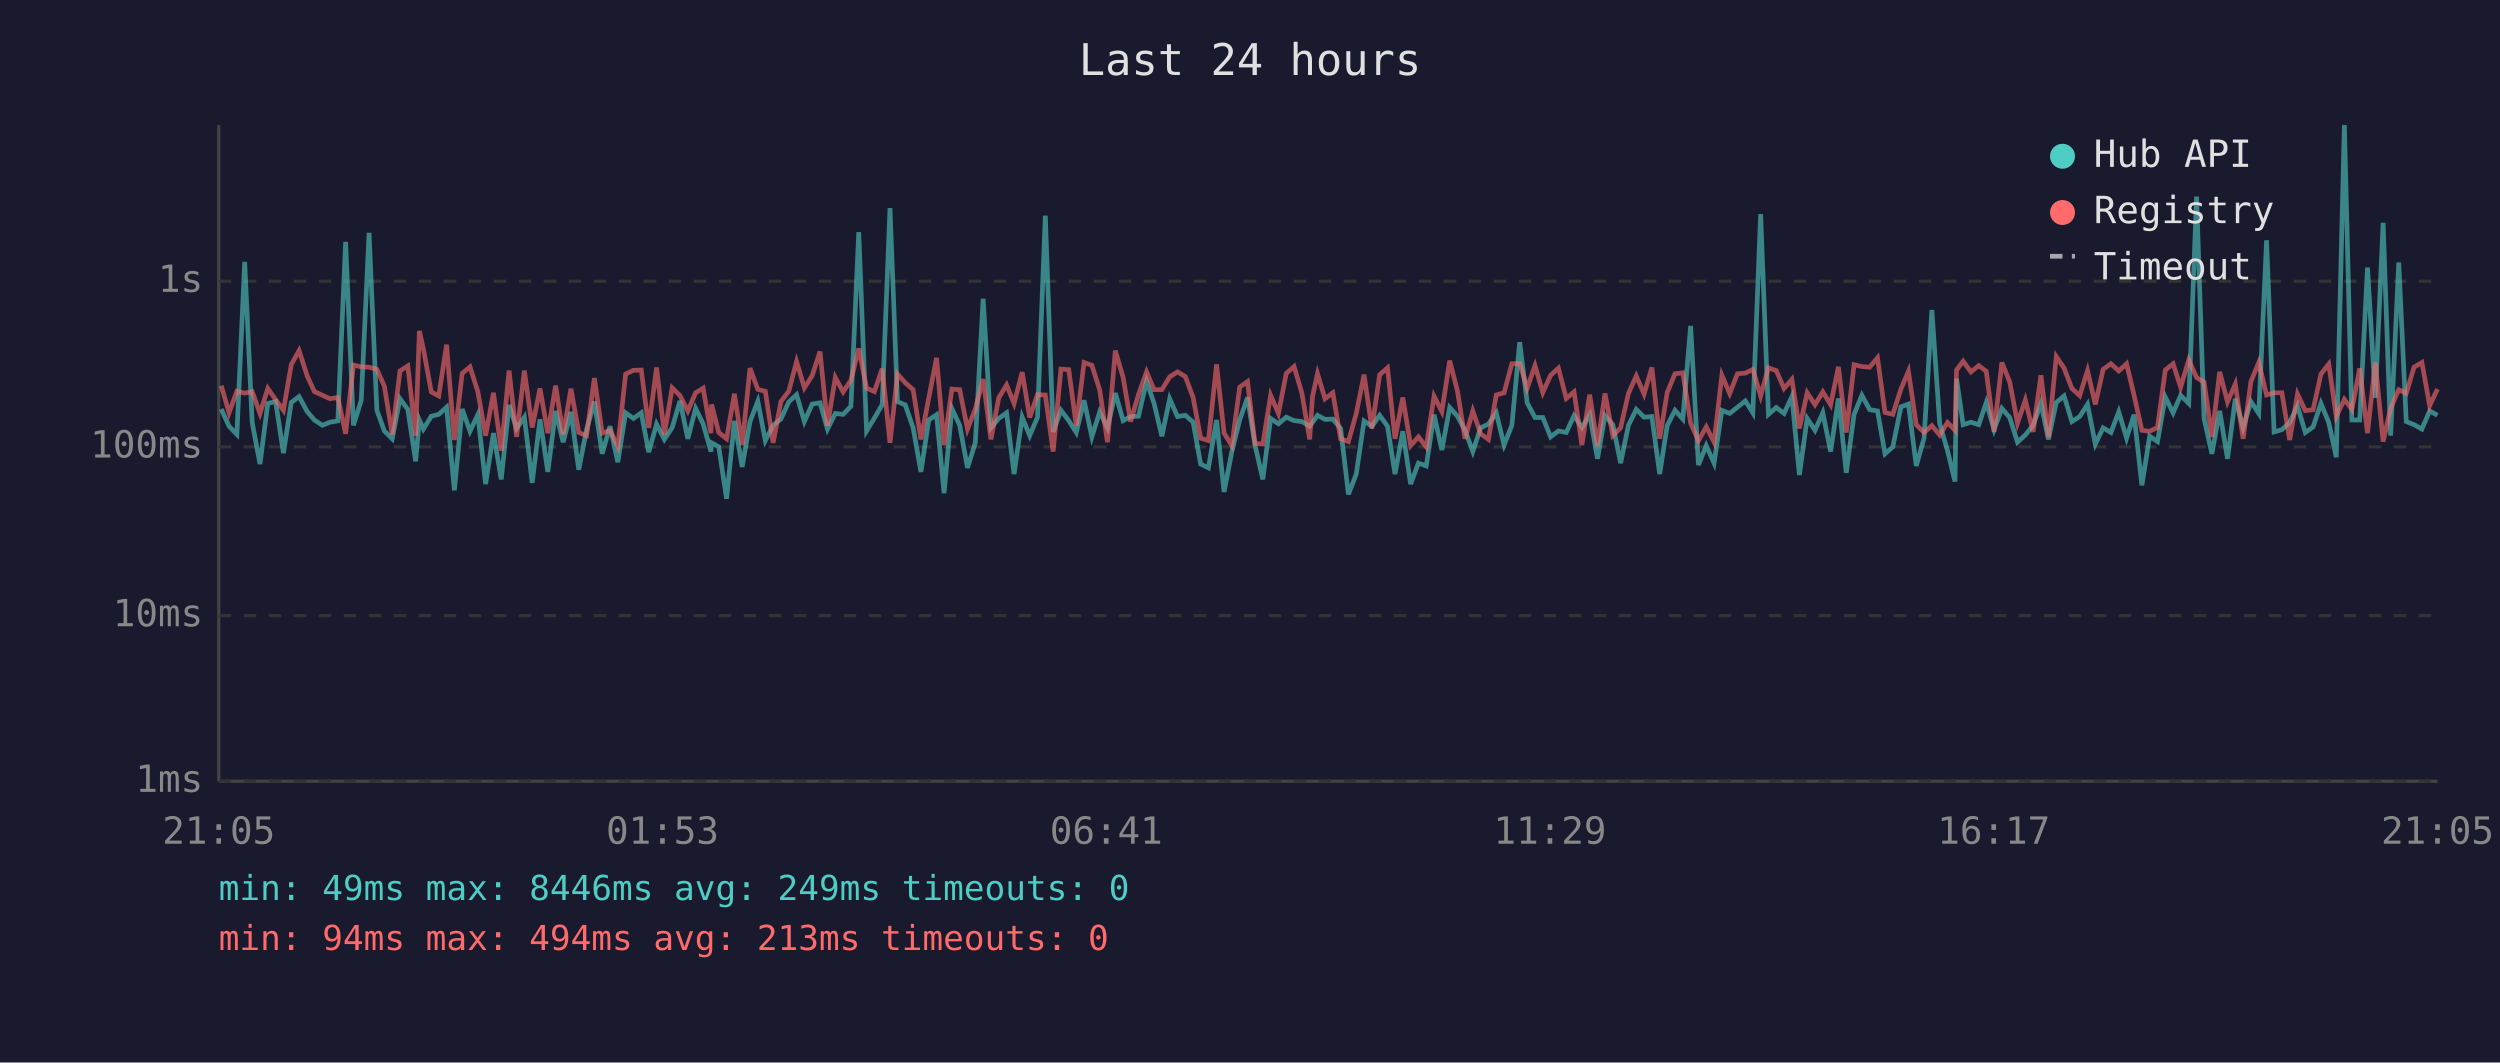
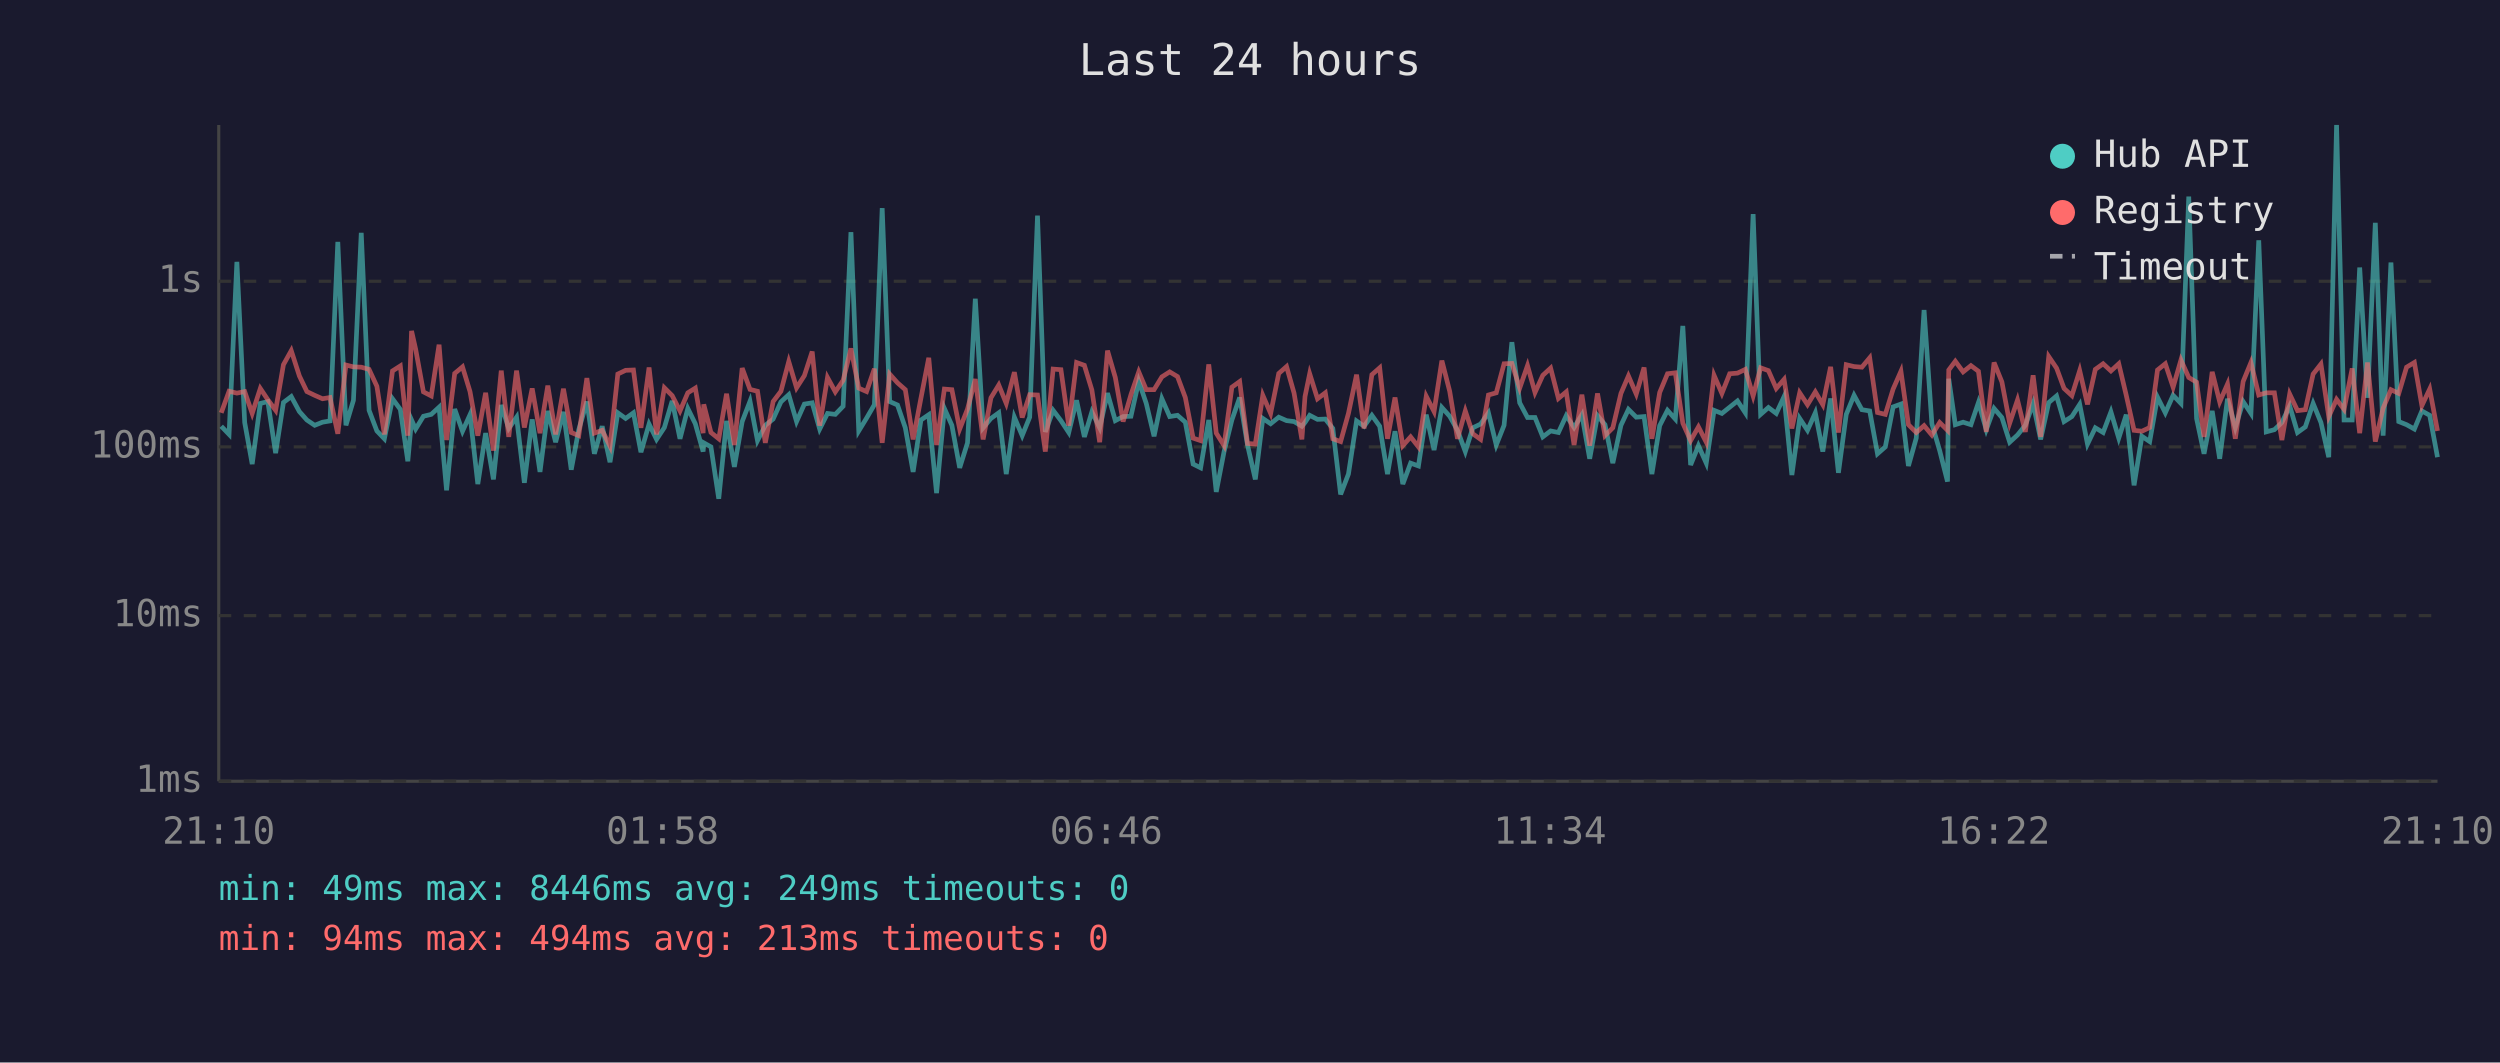
<svg xmlns="http://www.w3.org/2000/svg" viewBox="0 0 800 340" font-family="monospace" font-size="12">
  <rect width="800" height="340" fill="#1a1a2e" />
  <text x="400" y="24" fill="#e0e0e0" font-size="14" text-anchor="middle">Last 24 hours</text>
  <line x1="70" y1="40" x2="70" y2="250" stroke="#444" stroke-width="1" />
  <line x1="70" y1="250" x2="780" y2="250" stroke="#444" stroke-width="1" />
  <line x1="70" y1="250" x2="780" y2="250" stroke="#333" stroke-width="1" stroke-dasharray="4" />
  <text x="65" y="250" fill="#888" text-anchor="end" dominant-baseline="middle">1ms</text>
  <line x1="70" y1="197" x2="780" y2="197" stroke="#333" stroke-width="1" stroke-dasharray="4" />
  <text x="65" y="197" fill="#888" text-anchor="end" dominant-baseline="middle">10ms</text>
  <line x1="70" y1="143" x2="780" y2="143" stroke="#333" stroke-width="1" stroke-dasharray="4" />
  <text x="65" y="143" fill="#888" text-anchor="end" dominant-baseline="middle">100ms</text>
  <line x1="70" y1="90" x2="780" y2="90" stroke="#333" stroke-width="1" stroke-dasharray="4" />
  <text x="65" y="90" fill="#888" text-anchor="end" dominant-baseline="middle">1s</text>
-   <text x="70" y="270" fill="#888" text-anchor="middle">21:05</text>
-   <text x="212" y="270" fill="#888" text-anchor="middle">01:53</text>
-   <text x="354" y="270" fill="#888" text-anchor="middle">06:41</text>
-   <text x="496" y="270" fill="#888" text-anchor="middle">11:29</text>
-   <text x="638" y="270" fill="#888" text-anchor="middle">16:17</text>
-   <text x="780" y="270" fill="#888" text-anchor="middle">21:05</text>
-   <polyline points="70.8,130.9 73.3,136.4 75.8,139.0 78.3,83.8 80.7,135.2 83.2,148.5 85.7,129.1 88.2,128.5 90.7,145.0 93.2,128.8 95.7,126.9 98.3,131.7 100.6,134.4 103.2,136.1 105.6,135.1 108.1,134.7 110.6,77.4 113.1,136.1 115.6,128.1 118.1,74.5 120.6,131.3 123.0,137.9 125.5,140.4 128.0,127.6 130.5,131.0 133.0,147.6 134.2,134.4 135.5,137.3 138.0,133.2 140.4,132.6 142.9,130.3 145.4,156.9 147.9,130.9 150.4,138.0 152.9,132.7 155.4,154.9 157.9,138.6 160.4,153.4 162.9,129.6 165.3,137.1 167.8,133.5 170.3,154.5 172.8,134.2 175.3,151.0 177.8,131.5 180.2,141.5 182.7,131.8 185.2,150.3 187.7,137.5 190.2,128.5 192.7,145.2 195.2,136.4 197.7,147.9 200.2,132.1 202.7,133.9 205.2,132.1 207.6,144.7 210.1,135.7 212.6,140.6 215.1,136.8 217.6,128.3 220.1,140.4 222.6,130.7 225.0,135.6 227.5,144.5 227.7,141.7 230.0,143.0 232.5,159.6 235.0,134.7 237.5,149.4 240.0,134.9 242.5,128.4 244.9,141.0 247.4,136.1 249.9,134.1 252.4,128.6 254.9,126.3 257.4,134.9 259.9,129.3 262.4,128.9 264.8,137.3 267.3,132.3 269.8,132.6 272.3,130.0 274.8,74.3 277.3,137.9 279.8,133.8 282.3,129.5 284.8,66.6 287.2,128.5 289.7,129.6 292.2,136.9 294.7,151.0 297.2,134.4 299.7,132.7 302.1,157.8 304.6,130.7 307.1,136.1 309.6,149.7 312.1,141.7 314.6,95.6 317.1,136.9 319.6,133.9 322.1,132.1 324.5,151.7 327.1,133.5 329.5,139.4 332.0,133.5 334.5,69.0 337.0,138.2 339.5,131.3 342.0,134.6 344.4,138.4 346.9,128.1 349.4,139.8 351.9,131.8 354.4,136.9 356.9,125.8 359.4,134.6 361.8,133.3 364.3,133.2 366.9,122.0 369.3,129.1 371.8,139.6 374.3,127.6 376.8,133.3 379.3,132.9 381.8,135.1 384.2,148.5 386.7,149.7 389.3,134.4 391.7,157.4 394.2,144.5 396.7,134.4 399.2,127.2 401.6,142.4 404.1,153.4 406.6,133.9 409.1,135.6 411.6,133.5 414.1,134.6 416.6,134.9 419.1,136.4 420.0,135.2 421.6,132.9 424.0,134.2 426.5,134.1 429.0,137.1 431.5,158.2 434.0,151.7 436.5,134.7 439.0,136.4 441.5,132.9 444.0,136.4 446.4,151.7 448.9,138.0 451.4,154.9 453.9,148.2 456.4,149.1 458.9,132.7 461.4,144.0 463.9,130.4 466.4,133.2 468.8,137.7 471.3,144.5 473.8,136.9 476.3,135.7 478.8,132.1 481.3,142.4 483.8,136.1 486.3,109.5 488.7,128.9 491.2,133.6 493.7,133.6 496.2,139.8 498.7,137.9 501.2,138.4 503.7,133.0 506.2,136.8 508.7,132.7 511.2,146.8 513.6,133.0 516.1,135.9 518.6,148.2 521.1,136.1 523.6,131.0 526.1,133.5 528.6,133.3 531.1,151.7 533.5,136.2 536.0,131.3 538.5,134.1 541.0,104.3 543.5,148.8 546.0,142.6 548.5,148.2 551.0,131.3 553.5,132.3 556.0,130.3 558.5,128.3 560.9,132.1 563.4,68.5 565.9,132.6 568.4,130.4 570.9,132.3 573.4,126.9 575.8,152.0 578.3,133.9 580.8,137.7 583.3,132.1 585.8,144.5 588.3,127.5 590.8,151.3 593.3,132.6 595.8,126.5 598.3,131.1 600.8,131.5 603.2,145.2 605.7,143.0 608.3,130.2 610.7,129.3 613.2,149.1 615.7,140.2 618.2,99.2 620.7,135.6 623.2,144.2 625.6,154.1 626.1,121.2 628.2,135.9 630.7,135.1 633.2,135.9 635.6,128.8 638.1,137.5 640.6,130.7 643.1,133.6 645.6,141.5 648.1,139.2 650.6,136.1 653.1,129.1 655.5,140.6 658.0,128.8 660.5,126.7 663.0,134.9 665.5,133.3 668.0,129.4 670.5,142.1 673.0,136.9 675.5,138.4 678.0,131.8 680.5,140.2 682.9,132.7 685.4,155.3 687.9,139.6 690.4,141.3 692.9,127.1 695.4,132.1 697.8,126.5 700.4,129.1 702.9,62.9 705.3,133.9 707.8,145.2 710.3,131.5 712.8,146.8 715.3,127.6 717.8,136.8 720.3,128.5 722.8,132.3 725.3,76.9 727.7,138.2 730.2,137.5 732.7,135.2 735.2,129.9 737.7,138.4 740.2,136.6 742.7,129.1 745.2,135.2 747.6,146.3 750.2,40.0 752.6,134.4 755.1,134.4 757.6,85.6 760.1,127.3 762.6,71.3 765.0,139.4 767.6,84.0 770.0,134.9 772.5,135.9 775.0,137.3 777.5,131.5 780.0,132.9" fill="none" stroke="#4ecdc4" stroke-width="1.5" opacity="0.6" />
-   <polyline points="70.8,123.4 73.3,132.1 75.8,125.2 78.3,125.8 80.7,125.3 83.2,132.3 85.7,124.3 88.2,127.9 90.7,131.3 93.2,116.7 95.7,112.2 98.3,120.3 100.6,125.3 103.2,126.5 105.6,127.6 108.1,127.2 110.6,138.8 113.1,116.8 115.6,117.4 118.1,117.5 120.6,118.2 123.0,123.6 125.5,139.0 128.0,118.7 130.5,117.1 133.0,139.4 134.2,105.9 135.5,111.7 138.0,125.4 140.4,126.7 142.9,110.3 145.4,140.8 147.9,119.5 150.4,117.4 152.9,125.3 155.4,139.4 157.9,125.7 160.4,144.2 162.9,118.6 165.3,139.8 167.8,118.6 170.3,136.8 172.8,124.3 175.3,138.6 177.8,123.4 180.2,139.0 182.7,124.4 185.2,138.4 187.7,139.4 190.2,121.0 192.7,138.6 195.2,137.7 197.7,142.8 200.2,119.7 202.7,118.5 205.2,118.4 207.6,136.9 210.1,117.6 212.6,139.0 215.1,124.1 217.6,126.6 220.1,131.5 222.6,125.7 225.0,124.2 227.5,138.6 227.7,129.4 230.0,138.4 232.5,140.4 235.0,126.0 237.5,142.4 240.0,117.8 242.5,124.6 244.9,125.2 247.4,141.7 249.9,128.5 252.4,125.2 254.9,115.7 257.4,124.1 259.9,120.2 262.4,112.5 264.8,136.2 267.3,120.8 269.8,125.4 272.3,121.7 274.8,111.5 277.3,124.2 279.8,125.3 282.3,118.0 284.8,141.7 287.2,119.7 289.7,122.5 292.2,124.7 294.7,140.6 297.2,127.4 299.7,114.5 302.1,142.4 304.6,124.5 307.1,124.7 309.6,137.3 312.1,130.9 314.6,121.3 317.1,140.6 319.6,127.3 322.1,123.2 324.5,129.1 327.1,119.1 329.5,133.6 332.0,126.3 334.5,126.4 337.0,144.5 339.5,118.1 342.0,118.3 344.4,136.2 346.9,116.0 349.4,116.9 351.9,124.8 354.4,141.5 356.9,112.2 359.4,120.8 361.8,134.9 364.3,126.3 366.9,119.0 369.3,124.7 371.8,124.7 374.3,120.6 376.8,119.0 379.3,120.5 381.8,127.2 384.2,140.2 386.7,141.0 389.3,116.6 391.7,138.6 394.2,142.6 396.7,123.9 399.2,122.1 401.6,141.9 404.1,142.1 406.6,126.5 409.1,132.3 411.6,119.5 414.1,117.3 416.6,125.8 419.1,140.6 420.0,126.9 421.6,119.6 424.0,127.6 426.5,125.7 429.0,140.4 431.5,141.3 434.0,132.3 436.5,119.9 439.0,137.1 441.5,119.9 444.0,117.7 446.4,140.4 448.9,127.2 451.4,142.6 453.9,139.8 456.4,143.0 458.9,126.8 461.4,131.7 463.9,115.4 466.4,125.2 468.8,140.4 471.3,131.5 473.8,138.8 476.3,140.6 478.8,126.4 481.3,125.7 483.8,116.4 486.3,116.3 488.7,124.2 491.2,117.0 493.7,125.6 496.2,120.1 498.7,117.8 501.2,127.5 503.7,125.4 506.2,142.4 508.7,126.3 511.2,142.6 513.6,125.9 516.1,139.4 518.6,136.9 521.1,125.9 523.6,120.3 526.1,126.1 528.6,117.6 531.1,140.4 533.5,125.6 536.0,119.6 538.5,119.3 541.0,135.4 543.5,141.0 546.0,136.6 548.5,141.5 551.0,120.1 553.5,125.9 556.0,119.6 558.5,119.4 560.9,118.2 563.4,126.7 565.9,117.7 568.4,118.6 570.9,124.3 573.4,121.4 575.8,137.1 578.3,125.7 580.8,129.5 583.3,125.4 585.8,129.5 588.3,117.4 590.8,138.4 593.3,116.7 595.8,117.3 598.3,117.5 600.8,114.5 603.2,132.0 605.7,132.6 608.3,124.5 610.7,118.8 613.2,135.9 615.7,138.4 618.2,136.2 620.7,139.2 623.2,135.2 625.6,137.7 626.1,118.4 628.2,115.6 630.7,119.0 633.2,117.0 635.6,118.8 638.1,138.2 640.6,116.0 643.1,122.2 645.6,135.4 648.1,128.0 650.6,138.2 653.1,120.1 655.5,139.8 658.0,114.1 660.5,117.8 663.0,124.3 665.5,126.6 668.0,118.6 670.5,129.4 673.0,118.2 675.5,116.4 678.0,118.7 680.5,116.4 682.9,126.5 685.4,137.7 687.9,138.0 690.4,136.8 692.9,118.4 695.4,116.4 697.8,123.9 700.4,115.2 702.9,120.8 705.3,122.3 707.8,139.8 710.3,119.0 712.8,128.6 715.3,122.9 717.8,140.4 720.3,122.1 722.8,116.0 725.3,126.4 727.7,125.7 730.2,125.7 732.7,140.8 735.2,126.1 737.7,131.4 740.2,131.1 742.7,119.7 745.2,116.5 747.6,133.3 750.2,127.8 752.6,131.0 755.1,117.9 757.6,138.6 760.1,116.0 762.6,141.3 765.0,130.6 767.6,124.7 770.0,125.9 772.5,117.5 775.0,116.0 777.5,129.8 780.0,124.5" fill="none" stroke="#ff6b6b" stroke-width="1.5" opacity="0.6" />
+   <text x="70" y="270" fill="#888" text-anchor="middle">21:10</text>
+   <text x="212" y="270" fill="#888" text-anchor="middle">01:58</text>
+   <text x="354" y="270" fill="#888" text-anchor="middle">06:46</text>
+   <text x="496" y="270" fill="#888" text-anchor="middle">11:34</text>
+   <text x="638" y="270" fill="#888" text-anchor="middle">16:22</text>
+   <text x="780" y="270" fill="#888" text-anchor="middle">21:10</text>
+   <polyline points="70.8,136.4 73.3,139.0 75.8,83.8 78.3,135.2 80.7,148.5 83.3,129.1 85.7,128.5 88.2,145.0 90.7,128.8 93.2,126.9 95.8,131.7 98.2,134.4 100.7,136.1 103.2,135.1 105.6,134.7 108.1,77.4 110.7,136.1 113.1,128.1 115.6,74.5 118.1,131.3 120.6,137.9 123.0,140.4 125.6,127.6 128.1,131.0 130.5,147.6 131.7,134.4 133.0,137.3 135.5,133.2 138.0,132.6 140.5,130.3 142.9,156.9 145.5,130.9 148.0,138.0 150.4,132.7 152.9,154.9 155.4,138.6 157.9,153.4 160.4,129.6 162.8,137.1 165.3,133.5 167.8,154.5 170.3,134.2 172.8,151.0 175.3,131.5 177.8,141.5 180.3,131.8 182.8,150.3 185.2,137.5 187.8,128.5 190.2,145.2 192.7,136.4 195.2,147.9 197.7,132.1 200.2,133.9 202.7,132.1 205.1,144.7 207.7,135.7 210.1,140.6 212.6,136.8 215.1,128.3 217.6,140.4 220.1,130.7 222.5,135.6 225.0,144.5 225.2,141.7 227.5,143.0 230.0,159.6 232.5,134.7 235.0,149.4 237.5,134.9 240.0,128.4 242.4,141.0 244.9,136.1 247.4,134.1 249.9,128.6 252.4,126.3 254.9,134.9 257.4,129.3 259.9,128.9 262.3,137.3 264.8,132.3 267.3,132.6 269.8,130.0 272.3,74.3 274.8,137.9 277.3,133.8 279.8,129.5 282.3,66.6 284.7,128.5 287.2,129.6 289.7,136.9 292.2,151.0 294.7,134.4 297.2,132.7 299.7,157.8 302.2,130.7 304.6,136.1 307.1,149.7 309.6,141.7 312.1,95.6 314.6,136.9 317.1,133.9 319.6,132.1 322.0,151.7 324.6,133.5 327.1,139.4 329.5,133.5 332.0,69.0 334.5,138.2 337.0,131.3 339.5,134.6 342.0,138.4 344.5,128.1 347.0,139.8 349.4,131.8 351.9,136.9 354.4,125.8 356.9,134.6 359.4,133.3 361.9,133.2 364.4,122.0 366.8,129.1 369.3,139.6 371.8,127.6 374.3,133.3 376.8,132.9 379.3,135.1 381.8,148.5 384.2,149.7 386.8,134.4 389.2,157.4 391.7,144.5 394.2,134.4 396.7,127.2 399.2,142.4 401.7,153.4 404.1,133.9 406.6,135.6 409.2,133.5 411.7,134.6 414.1,134.9 416.6,136.4 417.6,135.2 419.1,132.9 421.6,134.2 424.1,134.1 426.5,137.1 429.0,158.2 431.5,151.7 434.1,134.7 436.5,136.4 439.0,132.9 441.5,136.4 444.0,151.7 446.4,138.0 448.9,154.9 451.4,148.2 453.9,149.1 456.4,132.7 458.9,144.0 461.4,130.4 463.9,133.2 466.4,137.7 468.9,144.5 471.3,136.9 473.8,135.7 476.3,132.1 478.8,142.4 481.3,136.1 483.8,109.5 486.3,128.9 488.8,133.6 491.2,133.6 493.7,139.8 496.2,137.9 498.7,138.4 501.2,133.0 503.7,136.8 506.2,132.7 508.7,146.8 511.2,133.0 513.6,135.9 516.1,148.2 518.7,136.1 521.1,131.0 523.6,133.5 526.1,133.3 528.6,151.7 531.1,136.2 533.6,131.3 536.1,134.1 538.5,104.3 541.0,148.8 543.5,142.6 546.0,148.2 548.5,131.3 551.0,132.3 553.5,130.3 556.0,128.3 558.5,132.1 561.0,68.5 563.4,132.6 565.9,130.4 568.4,132.3 570.9,126.9 573.4,152.0 575.9,133.9 578.4,137.7 580.9,132.1 583.3,144.5 585.8,127.5 588.3,151.3 590.8,132.6 593.3,126.5 595.8,131.1 598.3,131.5 600.8,145.2 603.3,143.0 605.8,130.2 608.3,129.3 610.7,149.1 613.2,140.2 615.7,99.2 618.2,135.6 620.7,144.2 623.2,154.1 623.6,121.2 625.7,135.9 628.2,135.1 630.7,135.9 633.1,128.8 635.6,137.5 638.1,130.7 640.6,133.6 643.1,141.5 645.6,139.2 648.1,136.1 650.6,129.1 653.0,140.6 655.6,128.8 658.1,126.7 660.5,134.9 663.0,133.3 665.5,129.4 668.0,142.1 670.5,136.9 673.0,138.4 675.5,131.8 678.0,140.2 680.4,132.7 682.9,155.3 685.4,139.6 687.9,141.3 690.4,127.1 692.9,132.1 695.4,126.5 697.9,129.1 700.4,62.9 702.9,133.9 705.3,145.2 707.9,131.5 710.3,146.8 712.8,127.6 715.3,136.8 717.8,128.5 720.3,132.3 722.8,76.9 725.2,138.2 727.8,137.5 730.2,135.2 732.7,129.9 735.2,138.4 737.7,136.6 740.2,129.1 742.7,135.2 745.2,146.3 747.7,40.0 750.1,134.4 752.7,134.4 755.1,85.6 757.6,127.3 760.1,71.3 762.6,139.4 765.1,84.0 767.6,134.9 770.1,135.9 772.6,137.3 775.0,131.5 777.5,132.9 780.0,146.3" fill="none" stroke="#4ecdc4" stroke-width="1.5" opacity="0.6" />
+   <polyline points="70.8,132.1 73.3,125.2 75.8,125.8 78.3,125.3 80.7,132.3 83.3,124.3 85.7,127.9 88.2,131.3 90.7,116.7 93.2,112.2 95.8,120.3 98.2,125.3 100.7,126.5 103.2,127.6 105.6,127.2 108.1,138.8 110.7,116.8 113.1,117.4 115.6,117.5 118.1,118.2 120.6,123.6 123.0,139.0 125.6,118.7 128.1,117.1 130.5,139.4 131.7,105.9 133.0,111.7 135.5,125.4 138.0,126.7 140.5,110.3 142.9,140.8 145.5,119.5 148.0,117.4 150.4,125.3 152.9,139.4 155.4,125.7 157.9,144.2 160.4,118.6 162.8,139.8 165.3,118.6 167.8,136.8 170.3,124.3 172.8,138.6 175.3,123.4 177.8,139.0 180.3,124.4 182.8,138.4 185.2,139.4 187.8,121.0 190.2,138.6 192.7,137.7 195.2,142.8 197.7,119.7 200.2,118.5 202.7,118.4 205.1,136.9 207.7,117.6 210.1,139.0 212.6,124.1 215.1,126.6 217.6,131.5 220.1,125.7 222.5,124.2 225.0,138.6 225.2,129.4 227.5,138.4 230.0,140.4 232.5,126.0 235.0,142.4 237.5,117.8 240.0,124.6 242.4,125.2 244.9,141.7 247.4,128.5 249.9,125.2 252.4,115.7 254.9,124.1 257.4,120.2 259.9,112.5 262.3,136.2 264.8,120.8 267.3,125.4 269.8,121.7 272.3,111.5 274.8,124.2 277.3,125.3 279.8,118.0 282.3,141.7 284.7,119.7 287.2,122.5 289.7,124.7 292.2,140.6 294.7,127.4 297.2,114.5 299.7,142.4 302.2,124.5 304.6,124.7 307.1,137.3 309.6,130.9 312.1,121.3 314.6,140.6 317.1,127.3 319.6,123.2 322.0,129.1 324.6,119.1 327.1,133.6 329.5,126.3 332.0,126.4 334.5,144.5 337.0,118.1 339.5,118.3 342.0,136.2 344.5,116.0 347.0,116.9 349.4,124.8 351.9,141.5 354.4,112.2 356.9,120.8 359.4,134.9 361.9,126.3 364.4,119.0 366.8,124.7 369.3,124.7 371.8,120.6 374.3,119.0 376.8,120.5 379.3,127.2 381.8,140.2 384.2,141.0 386.8,116.6 389.2,138.6 391.7,142.6 394.2,123.9 396.7,122.1 399.2,141.9 401.7,142.1 404.1,126.5 406.6,132.3 409.2,119.5 411.7,117.3 414.1,125.8 416.6,140.6 417.6,126.9 419.1,119.6 421.6,127.6 424.1,125.7 426.5,140.4 429.0,141.3 431.5,132.3 434.1,119.9 436.5,137.1 439.0,119.9 441.5,117.7 444.0,140.4 446.4,127.2 448.9,142.6 451.4,139.8 453.9,143.0 456.4,126.8 458.9,131.7 461.4,115.4 463.9,125.2 466.4,140.4 468.9,131.5 471.3,138.8 473.8,140.6 476.3,126.4 478.8,125.7 481.3,116.4 483.8,116.3 486.3,124.2 488.8,117.0 491.2,125.6 493.7,120.1 496.2,117.8 498.7,127.5 501.2,125.4 503.7,142.4 506.2,126.3 508.7,142.6 511.2,125.9 513.6,139.4 516.1,136.9 518.7,125.9 521.1,120.3 523.6,126.1 526.1,117.6 528.6,140.4 531.1,125.6 533.6,119.6 536.1,119.3 538.5,135.4 541.0,141.0 543.5,136.6 546.0,141.5 548.5,120.1 551.0,125.9 553.5,119.6 556.0,119.4 558.5,118.2 561.0,126.7 563.4,117.7 565.9,118.6 568.4,124.3 570.9,121.4 573.4,137.1 575.9,125.7 578.4,129.5 580.9,125.4 583.3,129.5 585.8,117.4 588.3,138.4 590.8,116.7 593.3,117.3 595.8,117.5 598.3,114.5 600.8,132.0 603.3,132.6 605.8,124.5 608.3,118.8 610.7,135.9 613.2,138.4 615.7,136.2 618.2,139.2 620.7,135.2 623.2,137.7 623.6,118.4 625.7,115.6 628.2,119.0 630.7,117.0 633.1,118.8 635.6,138.2 638.1,116.0 640.6,122.2 643.1,135.4 645.6,128.0 648.1,138.2 650.6,120.1 653.0,139.8 655.6,114.1 658.1,117.8 660.5,124.3 663.0,126.6 665.5,118.6 668.0,129.4 670.5,118.2 673.0,116.4 675.5,118.7 678.0,116.4 680.4,126.5 682.9,137.7 685.4,138.0 687.9,136.8 690.4,118.4 692.9,116.4 695.4,123.9 697.9,115.2 700.4,120.8 702.9,122.3 705.3,139.8 707.9,119.0 710.3,128.6 712.8,122.9 715.3,140.4 717.8,122.1 720.3,116.0 722.8,126.4 725.2,125.7 727.8,125.7 730.2,140.8 732.7,126.1 735.2,131.4 737.7,131.1 740.2,119.7 742.7,116.5 745.2,133.3 747.7,127.8 750.1,131.0 752.7,117.9 755.1,138.6 757.6,116.0 760.1,141.3 762.6,130.6 765.1,124.7 767.6,125.9 770.1,117.5 772.6,116.0 775.0,129.8 777.5,124.5 780.0,137.9" fill="none" stroke="#ff6b6b" stroke-width="1.5" opacity="0.6" />
  <circle cx="660" cy="50" r="4" fill="#4ecdc4" />
  <text x="670" y="50" fill="#e0e0e0" dominant-baseline="middle">Hub API</text>
  <circle cx="660" cy="68" r="4" fill="#ff6b6b" />
  <text x="670" y="68" fill="#e0e0e0" dominant-baseline="middle">Registry</text>
  <line x1="656" y1="82" x2="664" y2="82" stroke="#e0e0e0" stroke-width="1.5" stroke-dasharray="4,3" opacity="0.7" />
  <text x="670" y="86" fill="#e0e0e0" dominant-baseline="middle">Timeout</text>
  <text x="70" y="288" fill="#4ecdc4" font-size="11">min: 49ms  max: 8446ms  avg: 249ms  timeouts: 0</text>
  <text x="70" y="304" fill="#ff6b6b" font-size="11">min: 94ms  max: 494ms  avg: 213ms  timeouts: 0</text>
</svg>
